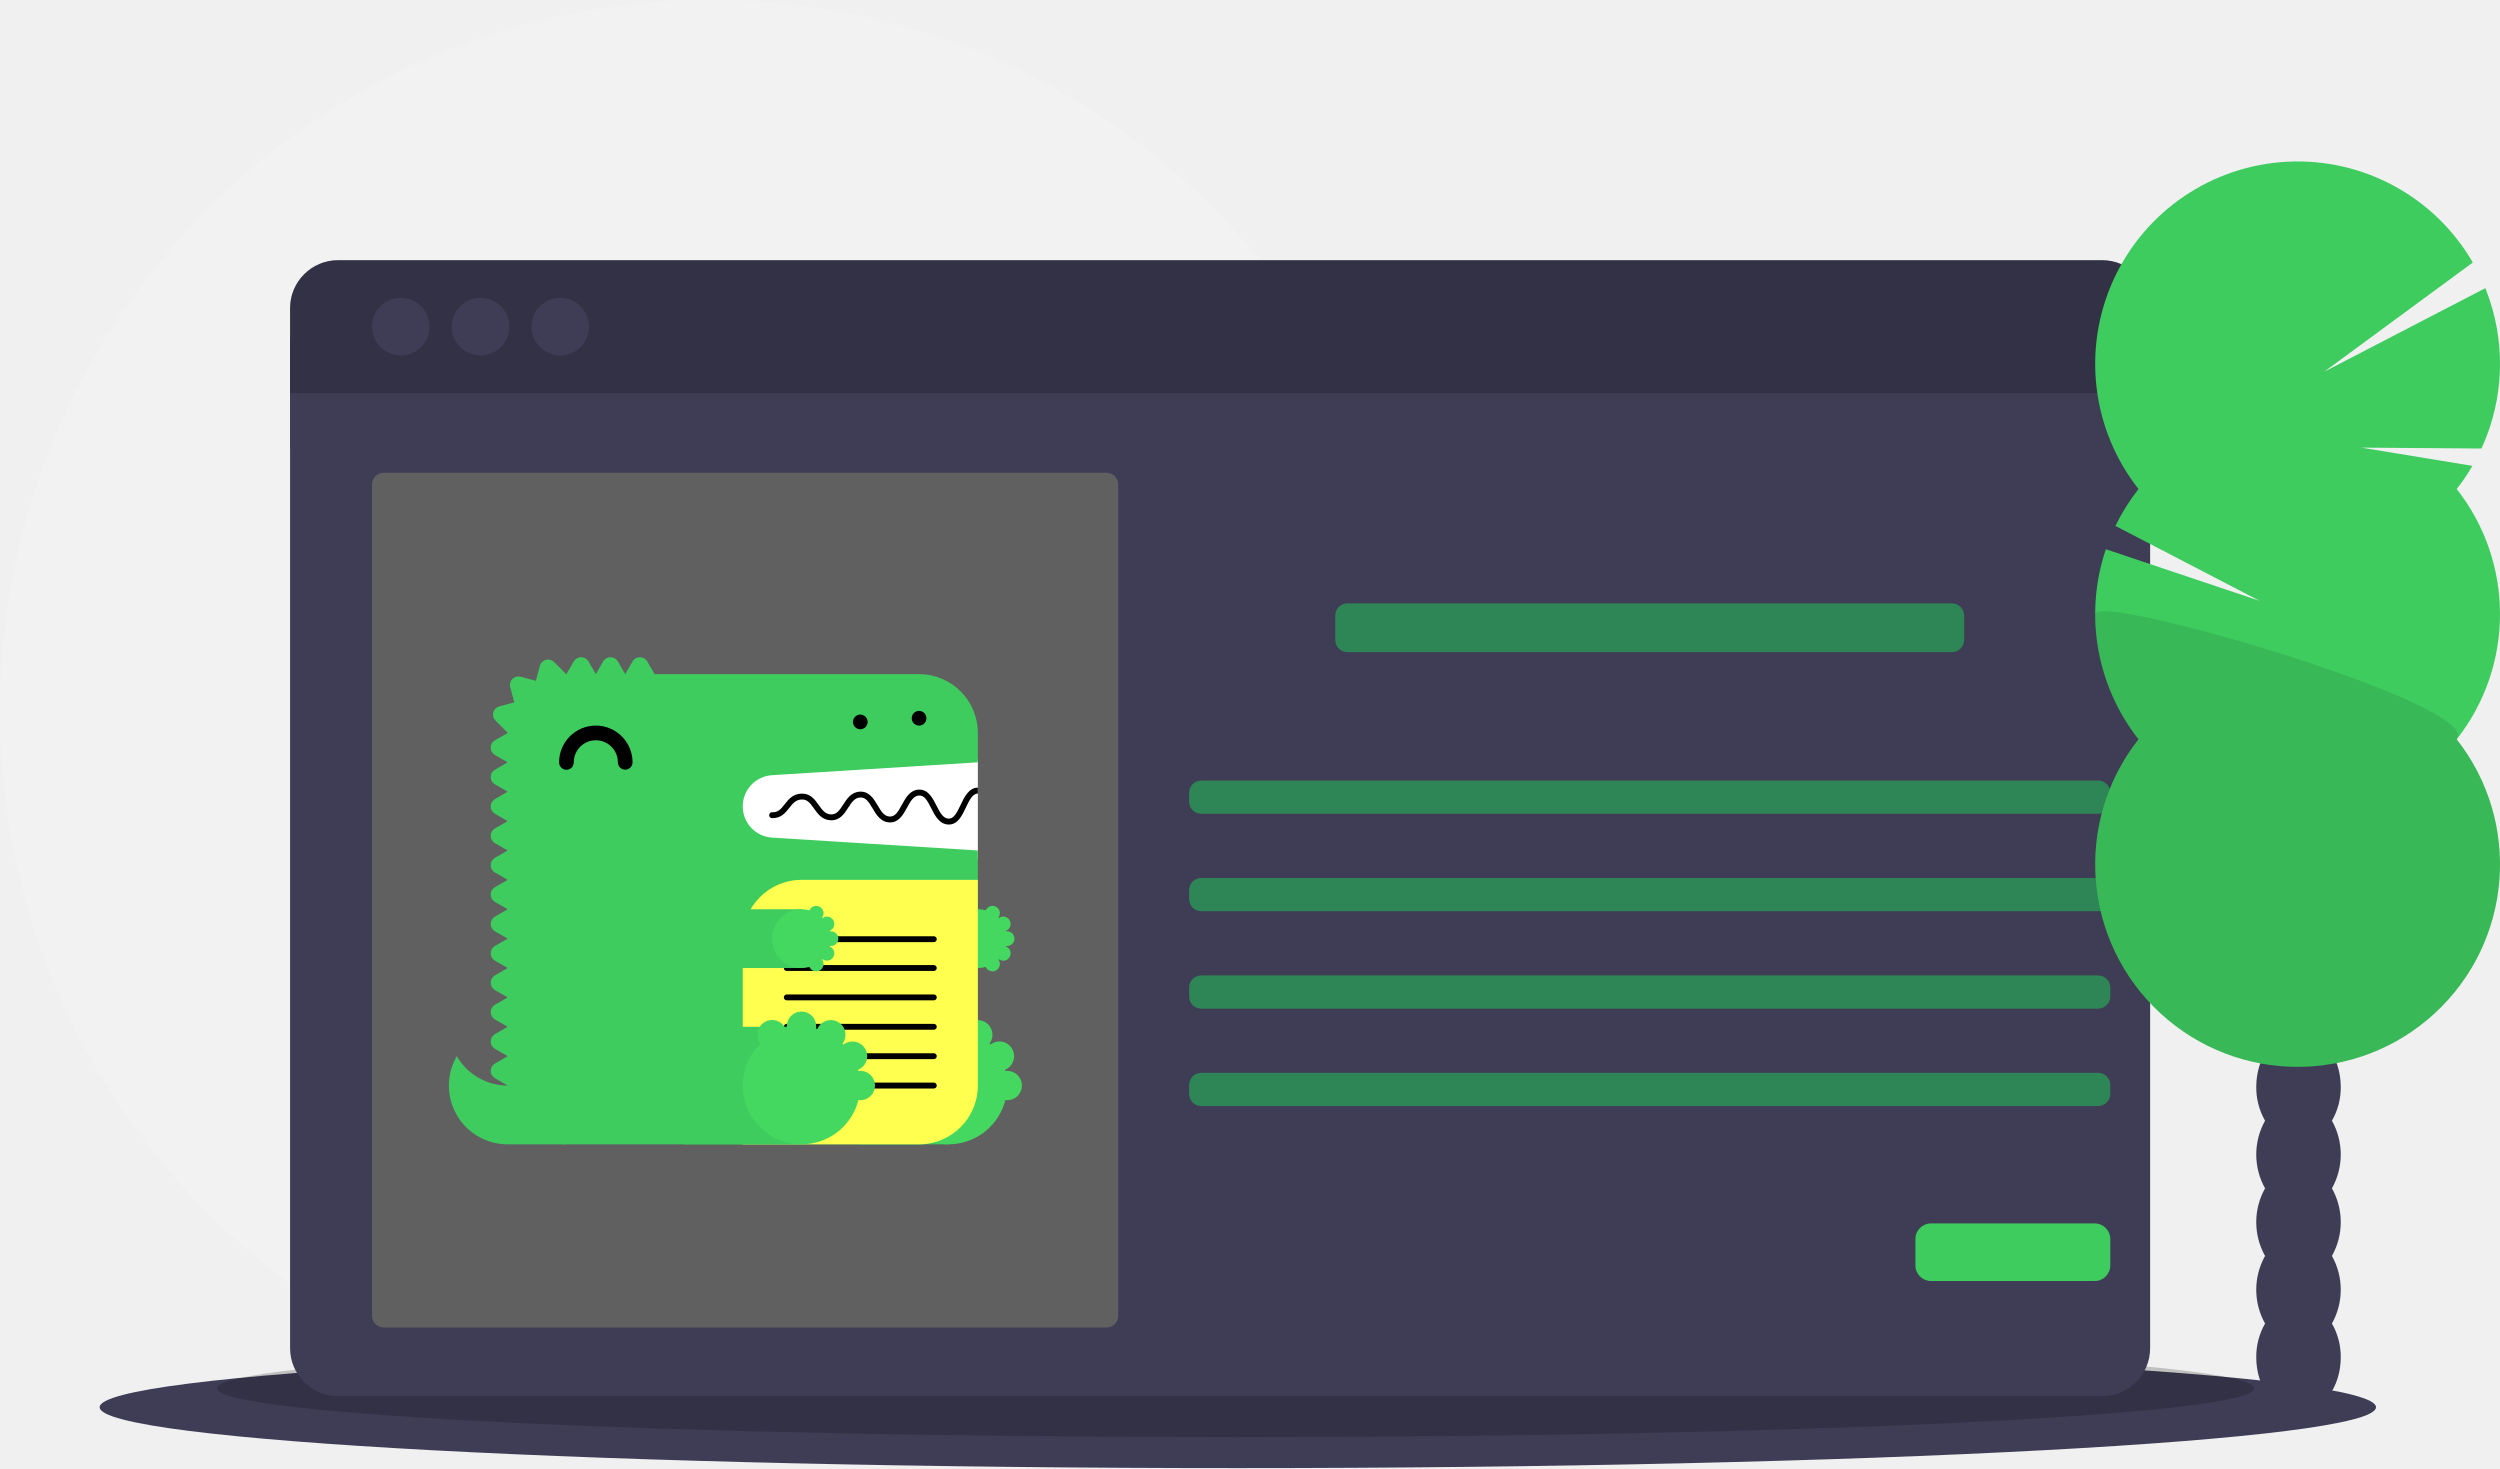
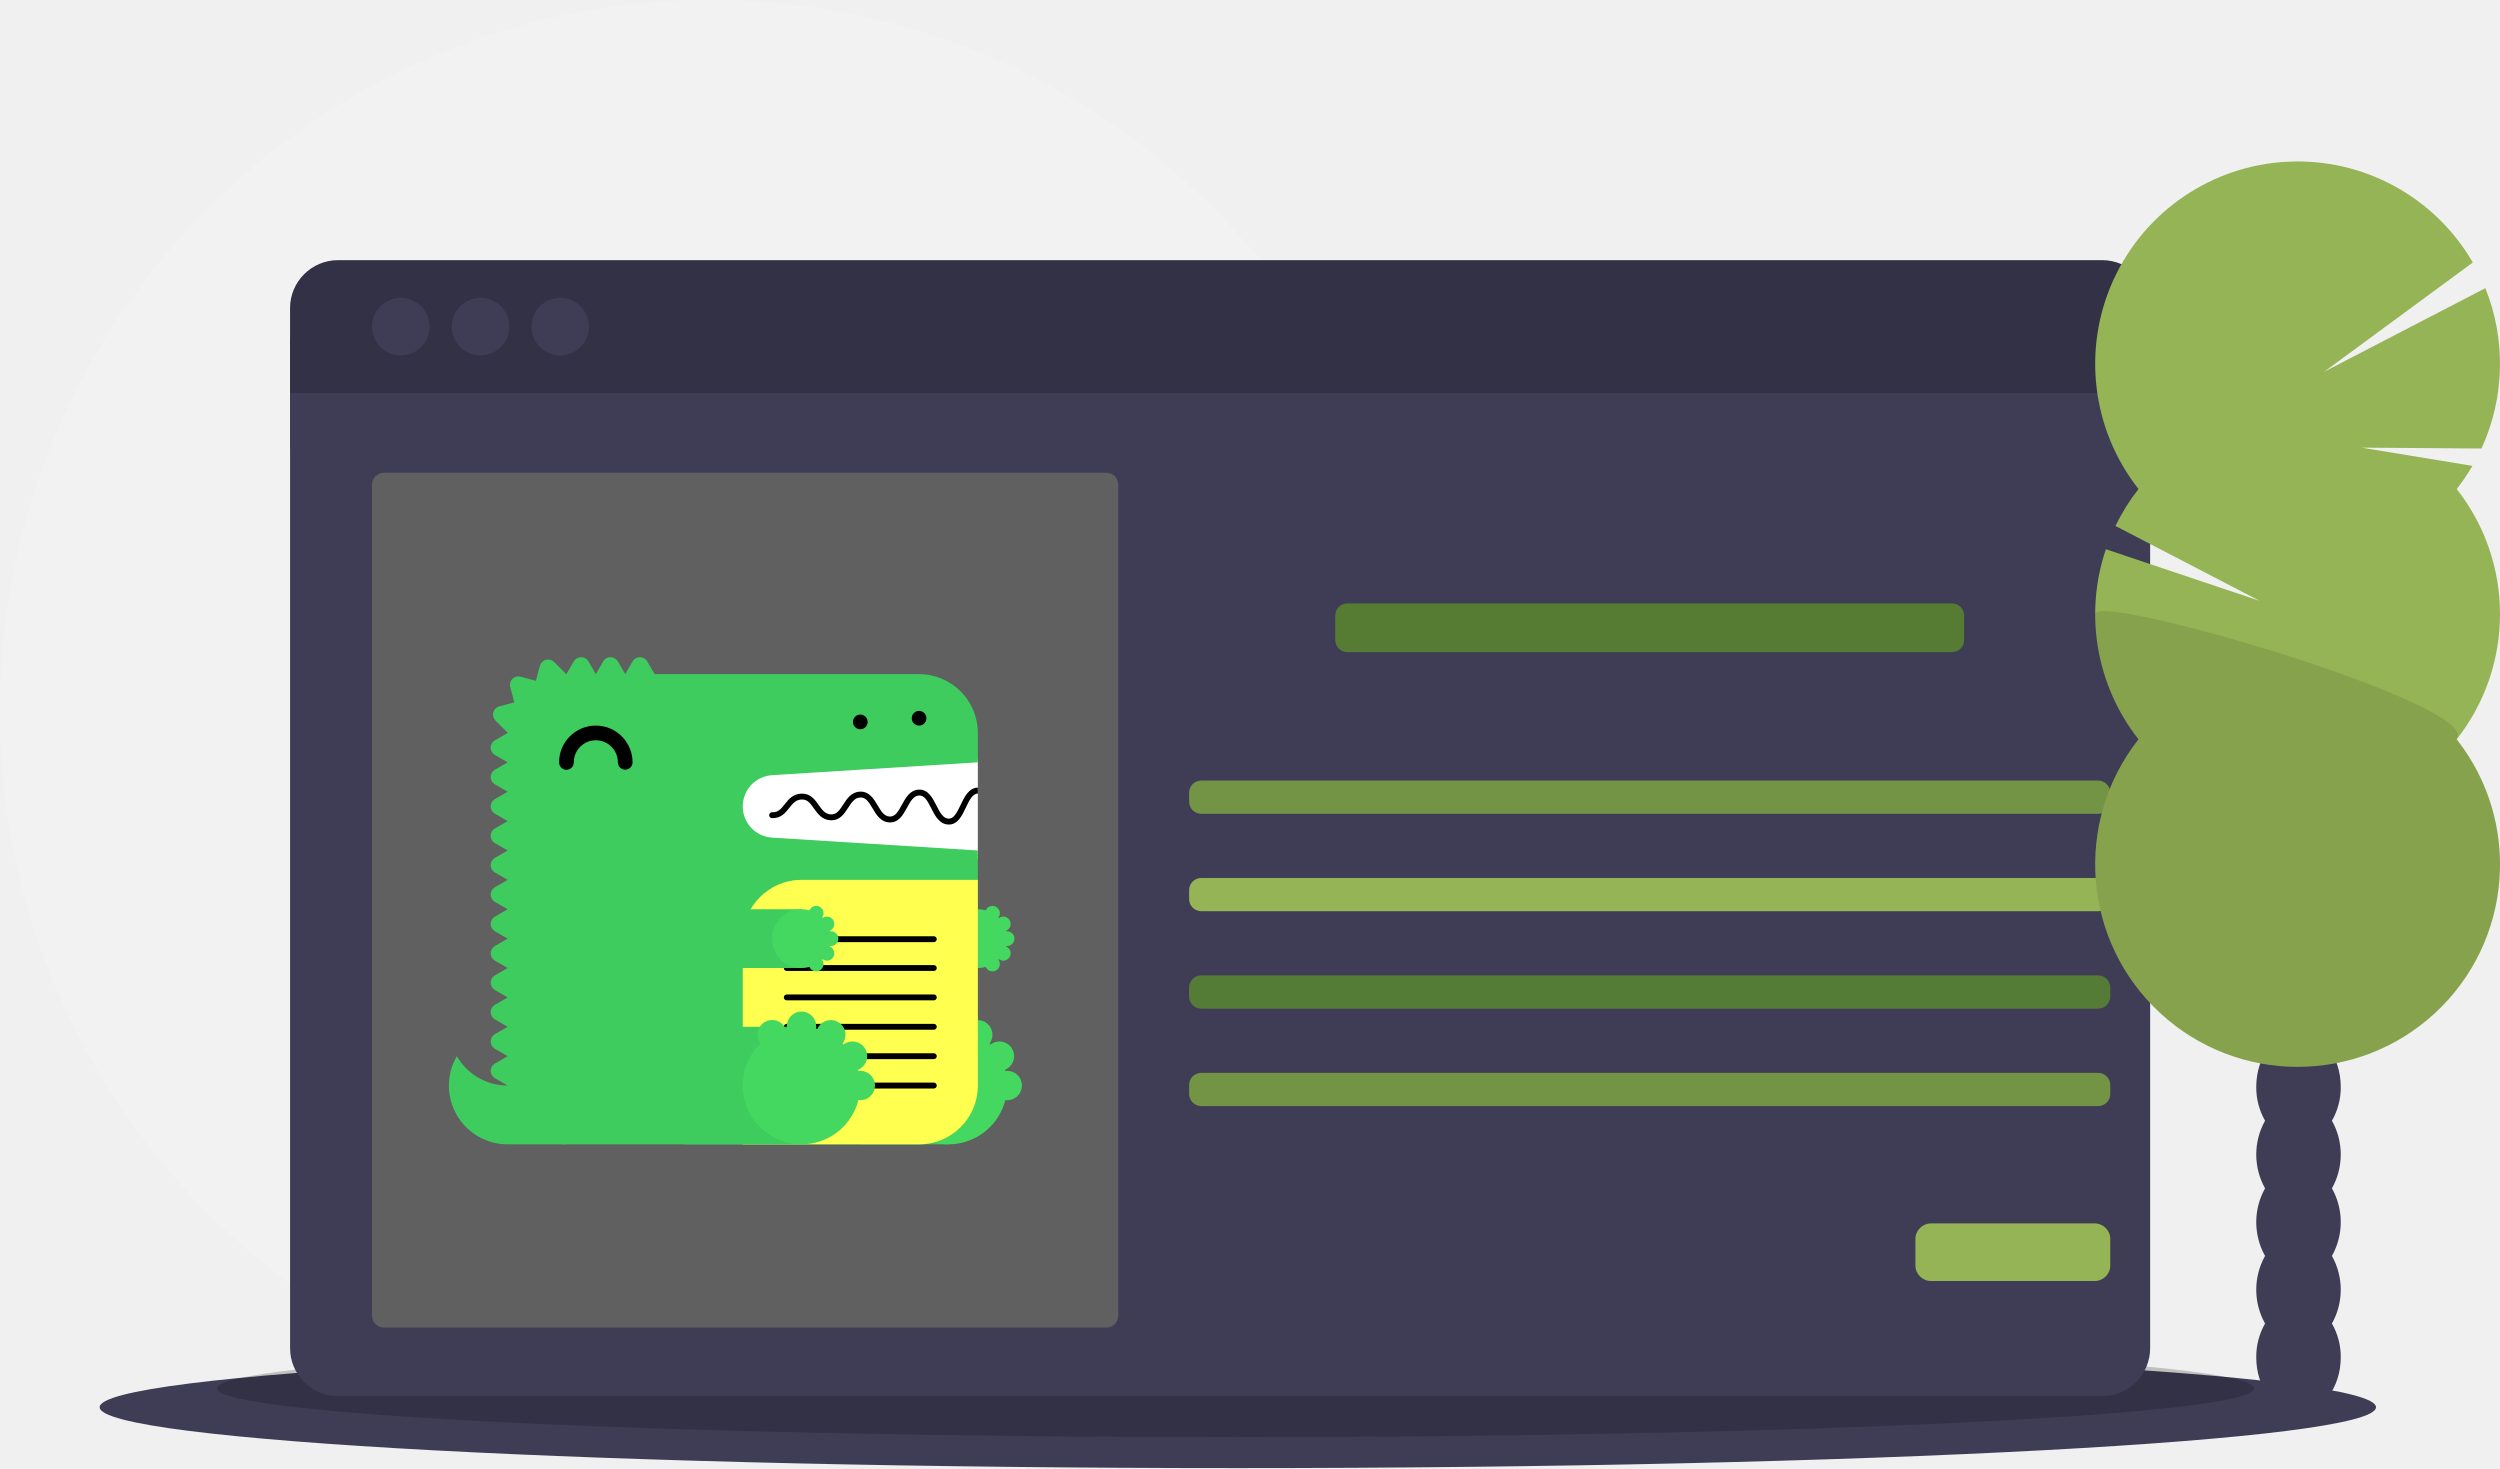
- <svg xmlns="http://www.w3.org/2000/svg" id="ac356da0-b129-4ca5-aecc-4700531dd101" data-name="Layer 1" width="1129" height="663" viewBox="0 0 1129 663">
-   <circle cx="321" cy="321" r="321" fill="#f2f2f2" />
-   <ellipse cx="559" cy="635.5" rx="514" ry="27.5" fill="#3f3d56" />
-   <ellipse cx="558" cy="627" rx="460" ry="22" opacity="0.2" />
-   <rect x="131" y="152.5" width="840" height="50" fill="#3f3d56" />
-   <path d="M166.5,727.33A21.67,21.67,0,0,0,188.17,749H984.83A21.67,21.67,0,0,0,1006.5,727.33V296h-840Z" transform="translate(-35.5 -118.5)" fill="#3f3d56" />
-   <path d="M984.83,236H188.17A21.67,21.67,0,0,0,166.5,257.67V296h840V257.67A21.67,21.67,0,0,0,984.83,236Z" transform="translate(-35.5 -118.5)" fill="#3f3d56" />
-   <path d="M984.83,236H188.17A21.67,21.67,0,0,0,166.5,257.67V296h840V257.67A21.67,21.67,0,0,0,984.83,236Z" transform="translate(-35.5 -118.5)" opacity="0.2" />
-   <circle cx="181" cy="147.5" r="13" fill="#3f3d56" />
-   <circle cx="217" cy="147.5" r="13" fill="#3f3d56" />
-   <circle cx="253" cy="147.5" r="13" fill="#3f3d56" />
-   <rect x="168" y="213.5" width="337" height="386" rx="5.335" fill="#606060" />
-   <rect x="603" y="272.5" width="284" height="22" rx="5.476" fill="#2e8555" />
-   <rect x="537" y="352.5" width="416" height="15" rx="5.476" fill="#2e8555" />
-   <rect x="537" y="396.5" width="416" height="15" rx="5.476" fill="#2e8555" />
-   <rect x="537" y="440.5" width="416" height="15" rx="5.476" fill="#2e8555" />
-   <rect x="537" y="484.5" width="416" height="15" rx="5.476" fill="#2e8555" />
-   <rect x="865" y="552.5" width="88" height="26" rx="7.028" fill="#3ecc5f" />
-   <path d="M1088.603,624.616a30.114,30.114,0,0,0,3.983-15.266c0-13.797-8.544-24.981-19.083-24.981s-19.083,11.184-19.083,24.981a30.114,30.114,0,0,0,3.983,15.266,31.248,31.248,0,0,0,0,30.532,31.248,31.248,0,0,0,0,30.532,31.248,31.248,0,0,0,0,30.532,30.114,30.114,0,0,0-3.983,15.266c0,13.797,8.544,24.981,19.083,24.981s19.083-11.184,19.083-24.981a30.114,30.114,0,0,0-3.983-15.266,31.248,31.248,0,0,0,0-30.532,31.248,31.248,0,0,0,0-30.532,31.248,31.248,0,0,0,0-30.532Z" transform="translate(-35.5 -118.5)" fill="#3f3d56" />
-   <ellipse cx="1038.003" cy="460.318" rx="19.083" ry="24.981" fill="#3f3d56" />
-   <ellipse cx="1038.003" cy="429.786" rx="19.083" ry="24.981" fill="#3f3d56" />
-   <path d="M1144.939,339.345a91.611,91.611,0,0,0,7.107-10.461l-50.141-8.235,54.229.403a91.566,91.566,0,0,0,1.746-72.426l-72.754,37.741,67.097-49.321a91.413,91.413,0,1,0-150.971,102.298,91.458,91.458,0,0,0-10.425,16.669l65.087,33.814-69.4-23.292a91.46,91.46,0,0,0,14.738,85.837,91.406,91.406,0,1,0,143.689,0,91.418,91.418,0,0,0,0-113.029Z" transform="translate(-35.5 -118.5)" fill="#3ecc5f" fill-rule="evenodd" />
-   <path d="M981.688,395.859a91.013,91.013,0,0,0,19.561,56.514,91.406,91.406,0,1,0,143.689,0C1157.19,436.821,981.688,385.6,981.688,395.859Z" transform="translate(-35.5 -118.5)" opacity="0.1" />
-   <path d="M365.62,461.436H477.094v45.12H365.62Z" transform="translate(-35.5 -118.5)" fill="#fff" fill-rule="evenodd" />
-   <path d="M264.763,608.741a26.509,26.509,0,0,1-22.962-13.271,26.51,26.51,0,0,0,22.962,39.812H291.304V608.741Z" transform="translate(-35.5 -118.5)" fill="#3ecc5f" fill-rule="evenodd" />
-   <path d="M384.172,468.571l92.922-5.807V449.493a26.541,26.541,0,0,0-26.541-26.541H331.116l-3.318-5.746a3.83,3.83,0,0,0-6.635,0l-3.318,5.746-3.318-5.746a3.83,3.83,0,0,0-6.635,0l-3.318,5.746L301.257,417.205a3.83,3.83,0,0,0-6.635,0L291.304,422.951c-.029,0-.056.004-.086.004l-5.497-5.495a3.829,3.829,0,0,0-6.407,1.717l-1.817,6.773L270.607,424.103a3.83,3.83,0,0,0-4.691,4.693l1.845,6.891-6.771,1.814a3.832,3.832,0,0,0-1.72,6.41l5.497,5.497c0,.028-.004.056-.004.085l-5.746,3.318a3.83,3.83,0,0,0,0,6.635l5.746,3.318L259.016,466.081a3.83,3.83,0,0,0,0,6.635l5.746,3.318-5.746,3.318a3.83,3.83,0,0,0,0,6.635l5.746,3.318-5.746,3.318a3.83,3.83,0,0,0,0,6.635l5.746,3.318-5.746,3.318a3.83,3.83,0,0,0,0,6.635l5.746,3.318-5.746,3.318a3.83,3.83,0,0,0,0,6.635l5.746,3.318-5.746,3.318a3.83,3.83,0,0,0,0,6.635l5.746,3.318-5.746,3.318a3.83,3.83,0,0,0,0,6.635l5.746,3.318L259.016,558.976a3.83,3.83,0,0,0,0,6.635l5.746,3.318-5.746,3.318a3.83,3.83,0,0,0,0,6.635l5.746,3.318-5.746,3.318a3.83,3.83,0,0,0,0,6.635l5.746,3.318-5.746,3.318a3.83,3.83,0,0,0,0,6.635l5.746,3.318A26.541,26.541,0,0,0,291.304,635.283H450.553A26.541,26.541,0,0,0,477.094,608.741V502.575l-92.922-5.807a14.126,14.126,0,0,1,0-28.198" transform="translate(-35.5 -118.5)" fill="#3ecc5f" fill-rule="evenodd" />
-   <path d="M424.011,635.283h39.812V582.2H424.011Z" transform="translate(-35.5 -118.5)" fill="#3ecc5f" fill-rule="evenodd" />
-   <path d="M490.365,602.106a6.602,6.602,0,0,0-.848.085c-.05-.199-.098-.399-.154-.599A6.627,6.627,0,1,0,482.806,590.21q-.22-.225-.445-.446a6.624,6.624,0,1,0-11.397-6.564c-.196-.056-.394-.102-.591-.153a6.64,6.64,0,1,0-13.101,0c-.196.05-.394.097-.591.153a6.628,6.628,0,1,0-11.397,6.564,26.528,26.528,0,1,0,44.231,25.528,6.621,6.621,0,1,0,.848-13.186" transform="translate(-35.5 -118.5)" fill="#44d860" fill-rule="evenodd" />
-   <path d="M437.282,555.658H477.094V529.117H437.282Z" transform="translate(-35.5 -118.5)" fill="#3ecc5f" fill-rule="evenodd" />
-   <path d="M490.365,545.705a3.318,3.318,0,0,0,0-6.635,3.411,3.411,0,0,0-.423.042c-.027-.1-.049-.199-.077-.299a3.319,3.319,0,0,0-1.278-6.379,3.282,3.282,0,0,0-2.001.687q-.109-.113-.223-.223a3.282,3.282,0,0,0,.671-1.983,3.318,3.318,0,0,0-6.37-1.299,13.271,13.271,0,1,0,0,25.541,3.318,3.318,0,0,0,6.37-1.299,3.282,3.282,0,0,0-.671-1.983q.113-.109.223-.223a3.282,3.282,0,0,0,2.001.687,3.318,3.318,0,0,0,1.278-6.379c.028-.098.05-.199.077-.299a3.413,3.413,0,0,0,.423.042" transform="translate(-35.5 -118.5)" fill="#44d860" fill-rule="evenodd" />
-   <path d="M317.845,466.081a3.318,3.318,0,0,1-3.318-3.318,9.953,9.953,0,1,0-19.906,0,3.318,3.318,0,1,1-6.635,0,16.588,16.588,0,1,1,33.177,0,3.318,3.318,0,0,1-3.318,3.318" transform="translate(-35.5 -118.5)" fill-rule="evenodd" />
-   <path d="M370.928,635.283h79.624A26.541,26.541,0,0,0,477.094,608.741v-92.895H397.47a26.541,26.541,0,0,0-26.541,26.541Z" transform="translate(-35.5 -118.5)" fill="#ffff50" fill-rule="evenodd" />
-   <path d="M457.214,556.985H390.808a1.327,1.327,0,0,1,0-2.654h66.407a1.327,1.327,0,0,1,0,2.654m0,26.541H390.808a1.327,1.327,0,1,1,0-2.654h66.407a1.327,1.327,0,0,1,0,2.654m0,26.541H390.808a1.327,1.327,0,1,1,0-2.654h66.407a1.327,1.327,0,0,1,0,2.654m0-66.107H390.808a1.327,1.327,0,0,1,0-2.654h66.407a1.327,1.327,0,0,1,0,2.654m0,26.295H390.808a1.327,1.327,0,0,1,0-2.654h66.407a1.327,1.327,0,0,1,0,2.654m0,26.541H390.808a1.327,1.327,0,0,1,0-2.654h66.407a1.327,1.327,0,0,1,0,2.654M477.094,474.191c-.016,0-.029-.008-.045-.007-4.101.139-6.041,4.241-7.753,7.86-1.786,3.782-3.168,6.241-5.432,6.167-2.507-.09-3.94-2.922-5.458-5.919-1.744-3.442-3.734-7.347-7.913-7.201-4.042.138-5.989,3.708-7.706,6.857-1.827,3.355-3.071,5.395-5.469,5.3-2.557-.093-3.916-2.395-5.489-5.06-1.753-2.967-3.78-6.304-7.878-6.189-3.973.137-5.925,3.165-7.648,5.839-1.822,2.827-3.099,4.549-5.527,4.447-2.618-.093-3.971-2.004-5.535-4.216-1.757-2.486-3.737-5.299-7.823-5.162-3.886.133-5.838,2.614-7.559,4.801-1.635,2.076-2.912,3.718-5.612,3.615a1.328,1.328,0,1,0-.096,2.654c4.004.134,6.032-2.389,7.793-4.628,1.562-1.985,2.91-3.699,5.564-3.789,2.556-.109,3.754,1.48,5.567,4.041,1.721,2.434,3.675,5.194,7.605,5.336,4.118.138,6.099-2.939,7.854-5.663,1.569-2.434,2.922-4.535,5.507-4.624,2.379-.089,3.675,1.792,5.501,4.885,1.721,2.916,3.671,6.219,7.68,6.365,4.147.143,6.15-3.477,7.895-6.682,1.512-2.771,2.938-5.388,5.466-5.476,2.379-.056,3.62,2.117,5.456,5.746,1.715,3.388,3.659,7.226,7.73,7.373l.224.004c4.066,0,5.996-4.081,7.704-7.689,1.512-3.198,2.942-6.211,5.397-6.334Z" transform="translate(-35.5 -118.5)" fill-rule="evenodd" />
-   <path d="M344.387,635.283h53.083V582.2H344.387Z" transform="translate(-35.5 -118.5)" fill="#3ecc5f" fill-rule="evenodd" />
-   <path d="M424.011,602.106a6.602,6.602,0,0,0-.848.085c-.05-.199-.098-.399-.154-.599A6.627,6.627,0,1,0,416.452,590.21q-.22-.225-.445-.446a6.624,6.624,0,1,0-11.397-6.564c-.196-.056-.394-.102-.591-.153a6.64,6.64,0,1,0-13.101,0c-.196.05-.394.097-.591.153a6.628,6.628,0,1,0-11.397,6.564,26.528,26.528,0,1,0,44.231,25.528,6.621,6.621,0,1,0,.848-13.186" transform="translate(-35.5 -118.5)" fill="#44d860" fill-rule="evenodd" />
-   <path d="M344.387,555.658h53.083V529.117H344.387Z" transform="translate(-35.5 -118.5)" fill="#3ecc5f" fill-rule="evenodd" />
-   <path d="M410.74,545.705a3.318,3.318,0,1,0,0-6.635,3.411,3.411,0,0,0-.423.042c-.027-.1-.049-.199-.077-.299a3.319,3.319,0,0,0-1.278-6.379,3.282,3.282,0,0,0-2.001.687q-.109-.113-.223-.223a3.282,3.282,0,0,0,.671-1.983,3.318,3.318,0,0,0-6.37-1.299,13.271,13.271,0,1,0,0,25.541,3.318,3.318,0,0,0,6.37-1.299,3.282,3.282,0,0,0-.671-1.983q.113-.109.223-.223a3.282,3.282,0,0,0,2.001.687,3.318,3.318,0,0,0,1.278-6.379c.028-.098.05-.199.077-.299a3.413,3.413,0,0,0,.423.042" transform="translate(-35.5 -118.5)" fill="#44d860" fill-rule="evenodd" />
-   <path d="M424.011,447.834a3.603,3.603,0,0,1-.65-.066,3.344,3.344,0,0,1-.624-.186,3.447,3.447,0,0,1-.572-.305,5.027,5.027,0,0,1-.504-.411,3.887,3.887,0,0,1-.41-.504,3.275,3.275,0,0,1-.557-1.845,3.602,3.602,0,0,1,.066-.65,3.826,3.826,0,0,1,.184-.624,3.489,3.489,0,0,1,.307-.571,3.197,3.197,0,0,1,.914-.916,3.447,3.447,0,0,1,.572-.305,3.344,3.344,0,0,1,.624-.186,3.069,3.069,0,0,1,1.301,0,3.223,3.223,0,0,1,1.194.491,5.028,5.028,0,0,1,.504.411,4.88,4.88,0,0,1,.411.504,3.382,3.382,0,0,1,.305.571,3.478,3.478,0,0,1,.252,1.274A3.364,3.364,0,0,1,426.36,446.865a5.027,5.027,0,0,1-.504.411,3.306,3.306,0,0,1-1.845.557m26.541-1.659a3.388,3.388,0,0,1-2.35-.969,5.042,5.042,0,0,1-.41-.504,3.275,3.275,0,0,1-.557-1.845,3.387,3.387,0,0,1,.967-2.349,5.026,5.026,0,0,1,.504-.411,3.447,3.447,0,0,1,.572-.305,3.343,3.343,0,0,1,.624-.186,3.07,3.07,0,0,1,1.301,0,3.224,3.224,0,0,1,1.194.491,5.026,5.026,0,0,1,.504.411,3.388,3.388,0,0,1,.969,2.349,3.726,3.726,0,0,1-.066.65,3.374,3.374,0,0,1-.186.624,4.715,4.715,0,0,1-.305.571,4.88,4.88,0,0,1-.411.504,5.026,5.026,0,0,1-.504.411,3.305,3.305,0,0,1-1.845.557" transform="translate(-35.5 -118.5)" fill-rule="evenodd" />
+ <svg xmlns="http://www.w3.org/2000/svg" id="ac356da0-b129-4ca5-aecc-4700531dd101" data-name="Layer 1" width="1129" height="663" viewBox="0 0 1129 663" version="1.1">
+   <defs id="defs29" />
+   <circle cx="321" cy="321" r="321" fill="#f2f2f2" id="circle1" />
+   <ellipse cx="559" cy="635.5" rx="514" ry="27.5" fill="#3f3d56" id="ellipse1" />
+   <ellipse cx="558" cy="627" rx="460" ry="22" opacity="0.2" id="ellipse2" />
+   <rect x="131" y="152.5" width="840" height="50" fill="#3f3d56" id="rect2" />
+   <path d="M166.5,727.33A21.67,21.67,0,0,0,188.17,749H984.83A21.67,21.67,0,0,0,1006.5,727.33V296h-840Z" transform="translate(-35.5 -118.5)" fill="#3f3d56" id="path2" />
+   <path d="M984.83,236H188.17A21.67,21.67,0,0,0,166.5,257.67V296h840V257.67A21.67,21.67,0,0,0,984.83,236Z" transform="translate(-35.5 -118.5)" fill="#3f3d56" id="path3" />
+   <path d="M984.83,236H188.17A21.67,21.67,0,0,0,166.5,257.67V296h840V257.67A21.67,21.67,0,0,0,984.83,236Z" transform="translate(-35.5 -118.5)" opacity="0.2" id="path4" />
+   <circle cx="181" cy="147.5" r="13" fill="#3f3d56" id="circle4" />
+   <circle cx="217" cy="147.5" r="13" fill="#3f3d56" id="circle5" />
+   <circle cx="253" cy="147.5" r="13" fill="#3f3d56" id="circle6" />
+   <rect x="168" y="213.5" width="337" height="386" rx="5.335" fill="#606060" id="rect6" />
+   <rect x="603" y="272.5" width="284" height="22" rx="5.476" fill="#2e8555" id="rect7" style="fill:#567d32;fill-opacity:0.992" />
+   <rect x="537" y="352.5" width="416" height="15" rx="5.476" fill="#2e8555" id="rect8" style="fill:#739345;fill-opacity:1" />
+   <rect x="537" y="396.5" width="416" height="15" rx="5.476" fill="#2e8555" id="rect9" style="fill:#95b455;fill-opacity:1" />
+   <rect x="537" y="440.5" width="416" height="15" rx="5.476" fill="#2e8555" id="rect10" style="fill:#567d37;fill-opacity:0.992" />
+   <rect x="537" y="484.5" width="416" height="15" rx="5.476" fill="#2e8555" id="rect11" style="fill:#739345;fill-opacity:1" />
+   <rect x="865" y="552.5" width="88" height="26" rx="7.028" fill="#3ecc5f" id="rect12" style="fill:#95b455;fill-opacity:1" />
+   <path d="M1088.603,624.616a30.114,30.114,0,0,0,3.983-15.266c0-13.797-8.544-24.981-19.083-24.981s-19.083,11.184-19.083,24.981a30.114,30.114,0,0,0,3.983,15.266,31.248,31.248,0,0,0,0,30.532,31.248,31.248,0,0,0,0,30.532,31.248,31.248,0,0,0,0,30.532,30.114,30.114,0,0,0-3.983,15.266c0,13.797,8.544,24.981,19.083,24.981s19.083-11.184,19.083-24.981a30.114,30.114,0,0,0-3.983-15.266,31.248,31.248,0,0,0,0-30.532,31.248,31.248,0,0,0,0-30.532,31.248,31.248,0,0,0,0-30.532Z" transform="translate(-35.5 -118.5)" fill="#3f3d56" id="path12" />
+   <ellipse cx="1038.003" cy="460.318" rx="19.083" ry="24.981" fill="#3f3d56" id="ellipse12" />
+   <ellipse cx="1038.003" cy="429.786" rx="19.083" ry="24.981" fill="#3f3d56" id="ellipse13" />
+   <path d="M1144.939,339.345a91.611,91.611,0,0,0,7.107-10.461l-50.141-8.235,54.229.403a91.566,91.566,0,0,0,1.746-72.426l-72.754,37.741,67.097-49.321a91.413,91.413,0,1,0-150.971,102.298,91.458,91.458,0,0,0-10.425,16.669l65.087,33.814-69.4-23.292a91.46,91.46,0,0,0,14.738,85.837,91.406,91.406,0,1,0,143.689,0,91.418,91.418,0,0,0,0-113.029Z" transform="translate(-35.5 -118.5)" fill="#3ecc5f" fill-rule="evenodd" id="path13" style="fill:#95b455;fill-opacity:1" />
+   <path d="M981.688,395.859a91.013,91.013,0,0,0,19.561,56.514,91.406,91.406,0,1,0,143.689,0C1157.19,436.821,981.688,385.6,981.688,395.859Z" transform="translate(-35.5 -118.5)" opacity="0.1" id="path14" />
+   <path d="M365.62,461.436H477.094v45.12H365.62Z" transform="translate(-35.5 -118.5)" fill="#fff" fill-rule="evenodd" id="path15" />
+   <path d="M264.763,608.741a26.509,26.509,0,0,1-22.962-13.271,26.51,26.51,0,0,0,22.962,39.812H291.304V608.741Z" transform="translate(-35.5 -118.5)" fill="#3ecc5f" fill-rule="evenodd" id="path16" />
+   <path d="M384.172,468.571l92.922-5.807V449.493a26.541,26.541,0,0,0-26.541-26.541H331.116l-3.318-5.746a3.83,3.83,0,0,0-6.635,0l-3.318,5.746-3.318-5.746a3.83,3.83,0,0,0-6.635,0l-3.318,5.746L301.257,417.205a3.83,3.83,0,0,0-6.635,0L291.304,422.951c-.029,0-.056.004-.086.004l-5.497-5.495a3.829,3.829,0,0,0-6.407,1.717l-1.817,6.773L270.607,424.103a3.83,3.83,0,0,0-4.691,4.693l1.845,6.891-6.771,1.814a3.832,3.832,0,0,0-1.72,6.41l5.497,5.497c0,.028-.004.056-.004.085l-5.746,3.318a3.83,3.83,0,0,0,0,6.635l5.746,3.318L259.016,466.081a3.83,3.83,0,0,0,0,6.635l5.746,3.318-5.746,3.318a3.83,3.83,0,0,0,0,6.635l5.746,3.318-5.746,3.318a3.83,3.83,0,0,0,0,6.635l5.746,3.318-5.746,3.318a3.83,3.83,0,0,0,0,6.635l5.746,3.318-5.746,3.318a3.83,3.83,0,0,0,0,6.635l5.746,3.318-5.746,3.318a3.83,3.83,0,0,0,0,6.635l5.746,3.318-5.746,3.318a3.83,3.83,0,0,0,0,6.635l5.746,3.318L259.016,558.976a3.83,3.83,0,0,0,0,6.635l5.746,3.318-5.746,3.318a3.83,3.83,0,0,0,0,6.635l5.746,3.318-5.746,3.318a3.83,3.83,0,0,0,0,6.635l5.746,3.318-5.746,3.318a3.83,3.83,0,0,0,0,6.635l5.746,3.318A26.541,26.541,0,0,0,291.304,635.283H450.553A26.541,26.541,0,0,0,477.094,608.741V502.575l-92.922-5.807a14.126,14.126,0,0,1,0-28.198" transform="translate(-35.5 -118.5)" fill="#3ecc5f" fill-rule="evenodd" id="path17" />
+   <path d="M424.011,635.283h39.812V582.2H424.011Z" transform="translate(-35.5 -118.5)" fill="#3ecc5f" fill-rule="evenodd" id="path18" />
+   <path d="M490.365,602.106a6.602,6.602,0,0,0-.848.085c-.05-.199-.098-.399-.154-.599A6.627,6.627,0,1,0,482.806,590.21q-.22-.225-.445-.446a6.624,6.624,0,1,0-11.397-6.564c-.196-.056-.394-.102-.591-.153a6.64,6.64,0,1,0-13.101,0c-.196.05-.394.097-.591.153a6.628,6.628,0,1,0-11.397,6.564,26.528,26.528,0,1,0,44.231,25.528,6.621,6.621,0,1,0,.848-13.186" transform="translate(-35.5 -118.5)" fill="#44d860" fill-rule="evenodd" id="path19" />
+   <path d="M437.282,555.658H477.094V529.117H437.282Z" transform="translate(-35.5 -118.5)" fill="#3ecc5f" fill-rule="evenodd" id="path20" />
+   <path d="M490.365,545.705a3.318,3.318,0,0,0,0-6.635,3.411,3.411,0,0,0-.423.042c-.027-.1-.049-.199-.077-.299a3.319,3.319,0,0,0-1.278-6.379,3.282,3.282,0,0,0-2.001.687q-.109-.113-.223-.223a3.282,3.282,0,0,0,.671-1.983,3.318,3.318,0,0,0-6.37-1.299,13.271,13.271,0,1,0,0,25.541,3.318,3.318,0,0,0,6.37-1.299,3.282,3.282,0,0,0-.671-1.983q.113-.109.223-.223a3.282,3.282,0,0,0,2.001.687,3.318,3.318,0,0,0,1.278-6.379c.028-.098.05-.199.077-.299a3.413,3.413,0,0,0,.423.042" transform="translate(-35.5 -118.5)" fill="#44d860" fill-rule="evenodd" id="path21" />
+   <path d="M317.845,466.081a3.318,3.318,0,0,1-3.318-3.318,9.953,9.953,0,1,0-19.906,0,3.318,3.318,0,1,1-6.635,0,16.588,16.588,0,1,1,33.177,0,3.318,3.318,0,0,1-3.318,3.318" transform="translate(-35.5 -118.5)" fill-rule="evenodd" id="path22" />
+   <path d="M370.928,635.283h79.624A26.541,26.541,0,0,0,477.094,608.741v-92.895H397.47a26.541,26.541,0,0,0-26.541,26.541Z" transform="translate(-35.5 -118.5)" fill="#ffff50" fill-rule="evenodd" id="path23" />
+   <path d="M457.214,556.985H390.808a1.327,1.327,0,0,1,0-2.654h66.407a1.327,1.327,0,0,1,0,2.654m0,26.541H390.808a1.327,1.327,0,1,1,0-2.654h66.407a1.327,1.327,0,0,1,0,2.654m0,26.541H390.808a1.327,1.327,0,1,1,0-2.654h66.407a1.327,1.327,0,0,1,0,2.654m0-66.107H390.808a1.327,1.327,0,0,1,0-2.654h66.407a1.327,1.327,0,0,1,0,2.654m0,26.295H390.808a1.327,1.327,0,0,1,0-2.654h66.407a1.327,1.327,0,0,1,0,2.654m0,26.541H390.808a1.327,1.327,0,0,1,0-2.654h66.407a1.327,1.327,0,0,1,0,2.654M477.094,474.191c-.016,0-.029-.008-.045-.007-4.101.139-6.041,4.241-7.753,7.86-1.786,3.782-3.168,6.241-5.432,6.167-2.507-.09-3.94-2.922-5.458-5.919-1.744-3.442-3.734-7.347-7.913-7.201-4.042.138-5.989,3.708-7.706,6.857-1.827,3.355-3.071,5.395-5.469,5.3-2.557-.093-3.916-2.395-5.489-5.06-1.753-2.967-3.78-6.304-7.878-6.189-3.973.137-5.925,3.165-7.648,5.839-1.822,2.827-3.099,4.549-5.527,4.447-2.618-.093-3.971-2.004-5.535-4.216-1.757-2.486-3.737-5.299-7.823-5.162-3.886.133-5.838,2.614-7.559,4.801-1.635,2.076-2.912,3.718-5.612,3.615a1.328,1.328,0,1,0-.096,2.654c4.004.134,6.032-2.389,7.793-4.628,1.562-1.985,2.91-3.699,5.564-3.789,2.556-.109,3.754,1.48,5.567,4.041,1.721,2.434,3.675,5.194,7.605,5.336,4.118.138,6.099-2.939,7.854-5.663,1.569-2.434,2.922-4.535,5.507-4.624,2.379-.089,3.675,1.792,5.501,4.885,1.721,2.916,3.671,6.219,7.68,6.365,4.147.143,6.15-3.477,7.895-6.682,1.512-2.771,2.938-5.388,5.466-5.476,2.379-.056,3.62,2.117,5.456,5.746,1.715,3.388,3.659,7.226,7.73,7.373l.224.004c4.066,0,5.996-4.081,7.704-7.689,1.512-3.198,2.942-6.211,5.397-6.334Z" transform="translate(-35.5 -118.5)" fill-rule="evenodd" id="path24" />
+   <path d="M344.387,635.283h53.083V582.2H344.387Z" transform="translate(-35.5 -118.5)" fill="#3ecc5f" fill-rule="evenodd" id="path25" />
+   <path d="M424.011,602.106a6.602,6.602,0,0,0-.848.085c-.05-.199-.098-.399-.154-.599A6.627,6.627,0,1,0,416.452,590.21q-.22-.225-.445-.446a6.624,6.624,0,1,0-11.397-6.564c-.196-.056-.394-.102-.591-.153a6.64,6.64,0,1,0-13.101,0c-.196.05-.394.097-.591.153a6.628,6.628,0,1,0-11.397,6.564,26.528,26.528,0,1,0,44.231,25.528,6.621,6.621,0,1,0,.848-13.186" transform="translate(-35.5 -118.5)" fill="#44d860" fill-rule="evenodd" id="path26" />
+   <path d="M344.387,555.658h53.083V529.117H344.387Z" transform="translate(-35.5 -118.5)" fill="#3ecc5f" fill-rule="evenodd" id="path27" />
+   <path d="M410.74,545.705a3.318,3.318,0,1,0,0-6.635,3.411,3.411,0,0,0-.423.042c-.027-.1-.049-.199-.077-.299a3.319,3.319,0,0,0-1.278-6.379,3.282,3.282,0,0,0-2.001.687q-.109-.113-.223-.223a3.282,3.282,0,0,0,.671-1.983,3.318,3.318,0,0,0-6.37-1.299,13.271,13.271,0,1,0,0,25.541,3.318,3.318,0,0,0,6.37-1.299,3.282,3.282,0,0,0-.671-1.983q.113-.109.223-.223a3.282,3.282,0,0,0,2.001.687,3.318,3.318,0,0,0,1.278-6.379c.028-.098.05-.199.077-.299a3.413,3.413,0,0,0,.423.042" transform="translate(-35.5 -118.5)" fill="#44d860" fill-rule="evenodd" id="path28" />
+   <path d="M424.011,447.834a3.603,3.603,0,0,1-.65-.066,3.344,3.344,0,0,1-.624-.186,3.447,3.447,0,0,1-.572-.305,5.027,5.027,0,0,1-.504-.411,3.887,3.887,0,0,1-.41-.504,3.275,3.275,0,0,1-.557-1.845,3.602,3.602,0,0,1,.066-.65,3.826,3.826,0,0,1,.184-.624,3.489,3.489,0,0,1,.307-.571,3.197,3.197,0,0,1,.914-.916,3.447,3.447,0,0,1,.572-.305,3.344,3.344,0,0,1,.624-.186,3.069,3.069,0,0,1,1.301,0,3.223,3.223,0,0,1,1.194.491,5.028,5.028,0,0,1,.504.411,4.88,4.88,0,0,1,.411.504,3.382,3.382,0,0,1,.305.571,3.478,3.478,0,0,1,.252,1.274A3.364,3.364,0,0,1,426.36,446.865a5.027,5.027,0,0,1-.504.411,3.306,3.306,0,0,1-1.845.557m26.541-1.659a3.388,3.388,0,0,1-2.35-.969,5.042,5.042,0,0,1-.41-.504,3.275,3.275,0,0,1-.557-1.845,3.387,3.387,0,0,1,.967-2.349,5.026,5.026,0,0,1,.504-.411,3.447,3.447,0,0,1,.572-.305,3.343,3.343,0,0,1,.624-.186,3.07,3.07,0,0,1,1.301,0,3.224,3.224,0,0,1,1.194.491,5.026,5.026,0,0,1,.504.411,3.388,3.388,0,0,1,.969,2.349,3.726,3.726,0,0,1-.066.65,3.374,3.374,0,0,1-.186.624,4.715,4.715,0,0,1-.305.571,4.88,4.88,0,0,1-.411.504,5.026,5.026,0,0,1-.504.411,3.305,3.305,0,0,1-1.845.557" transform="translate(-35.5 -118.5)" fill-rule="evenodd" id="path29" />
</svg>
